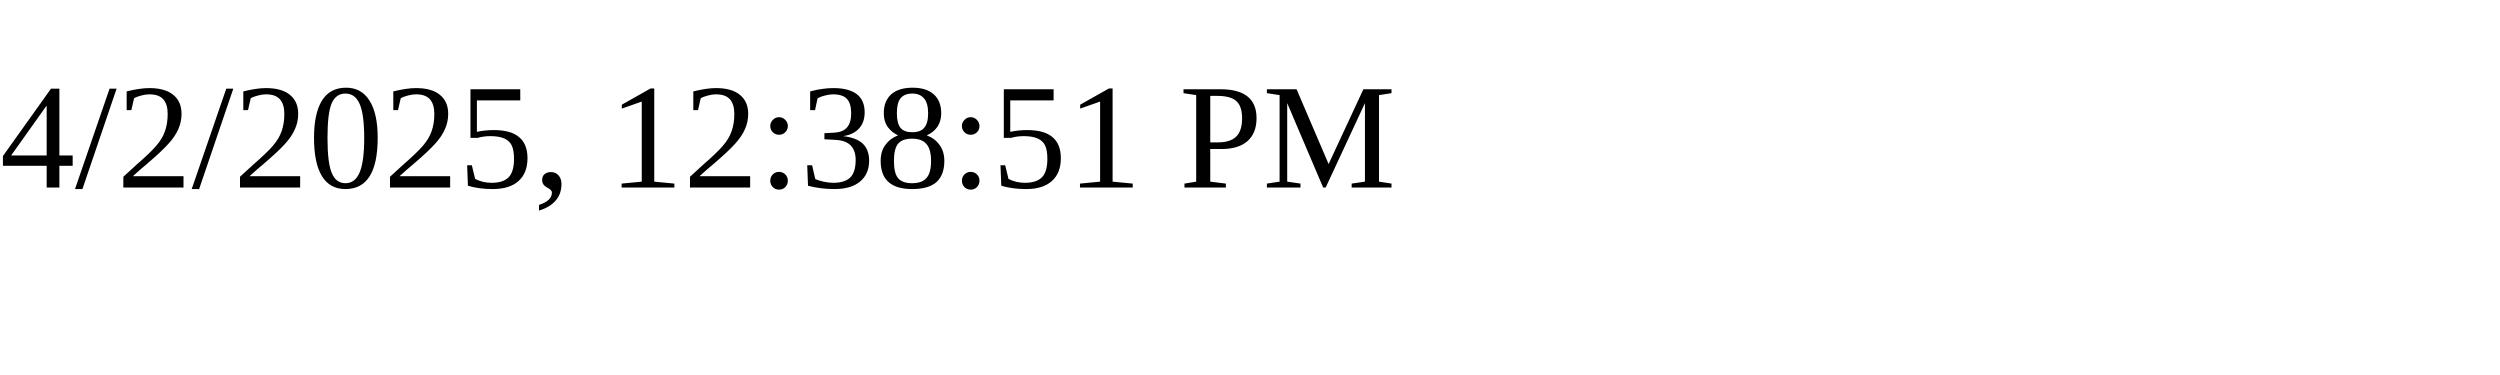
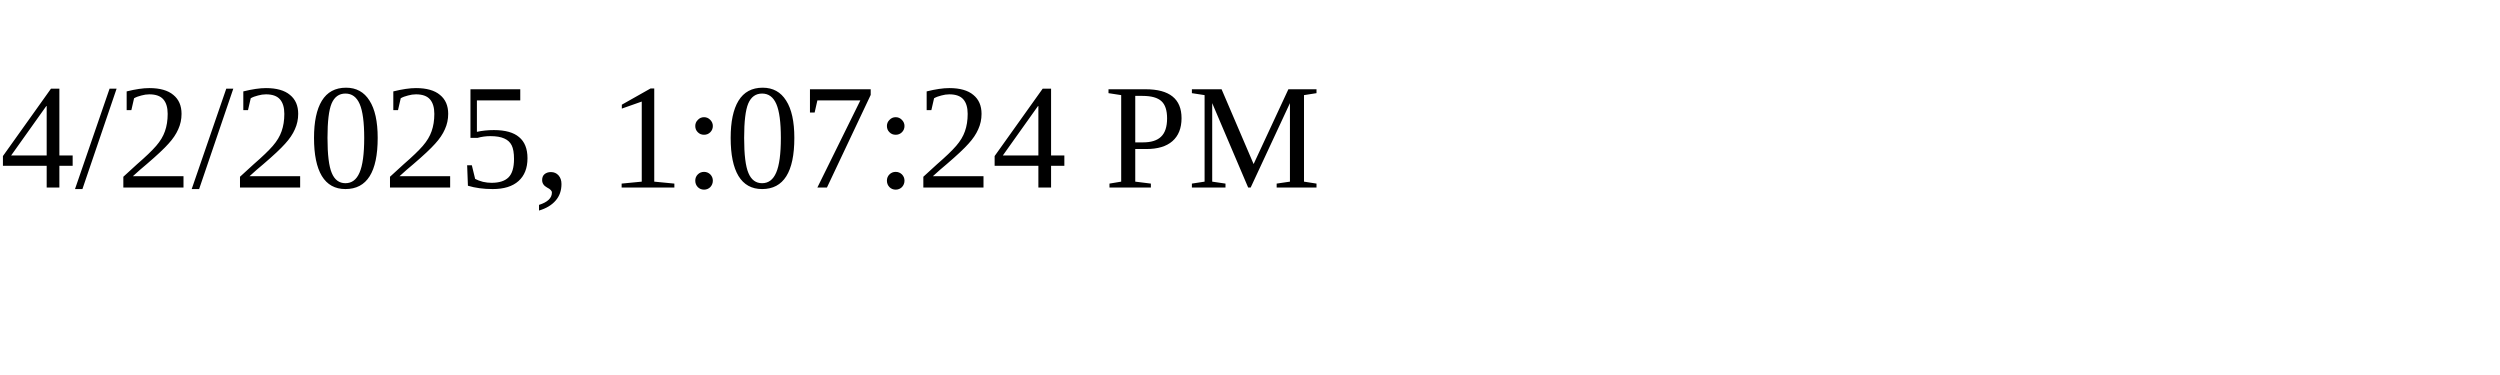
<svg xmlns="http://www.w3.org/2000/svg" height="30" width="200">
-   <text x="0" y="15">4/2/2025, 12:38:51 PM</text>
+   <text x="0" y="15">4/2/2025, 1:07:24 PM</text>
</svg>
